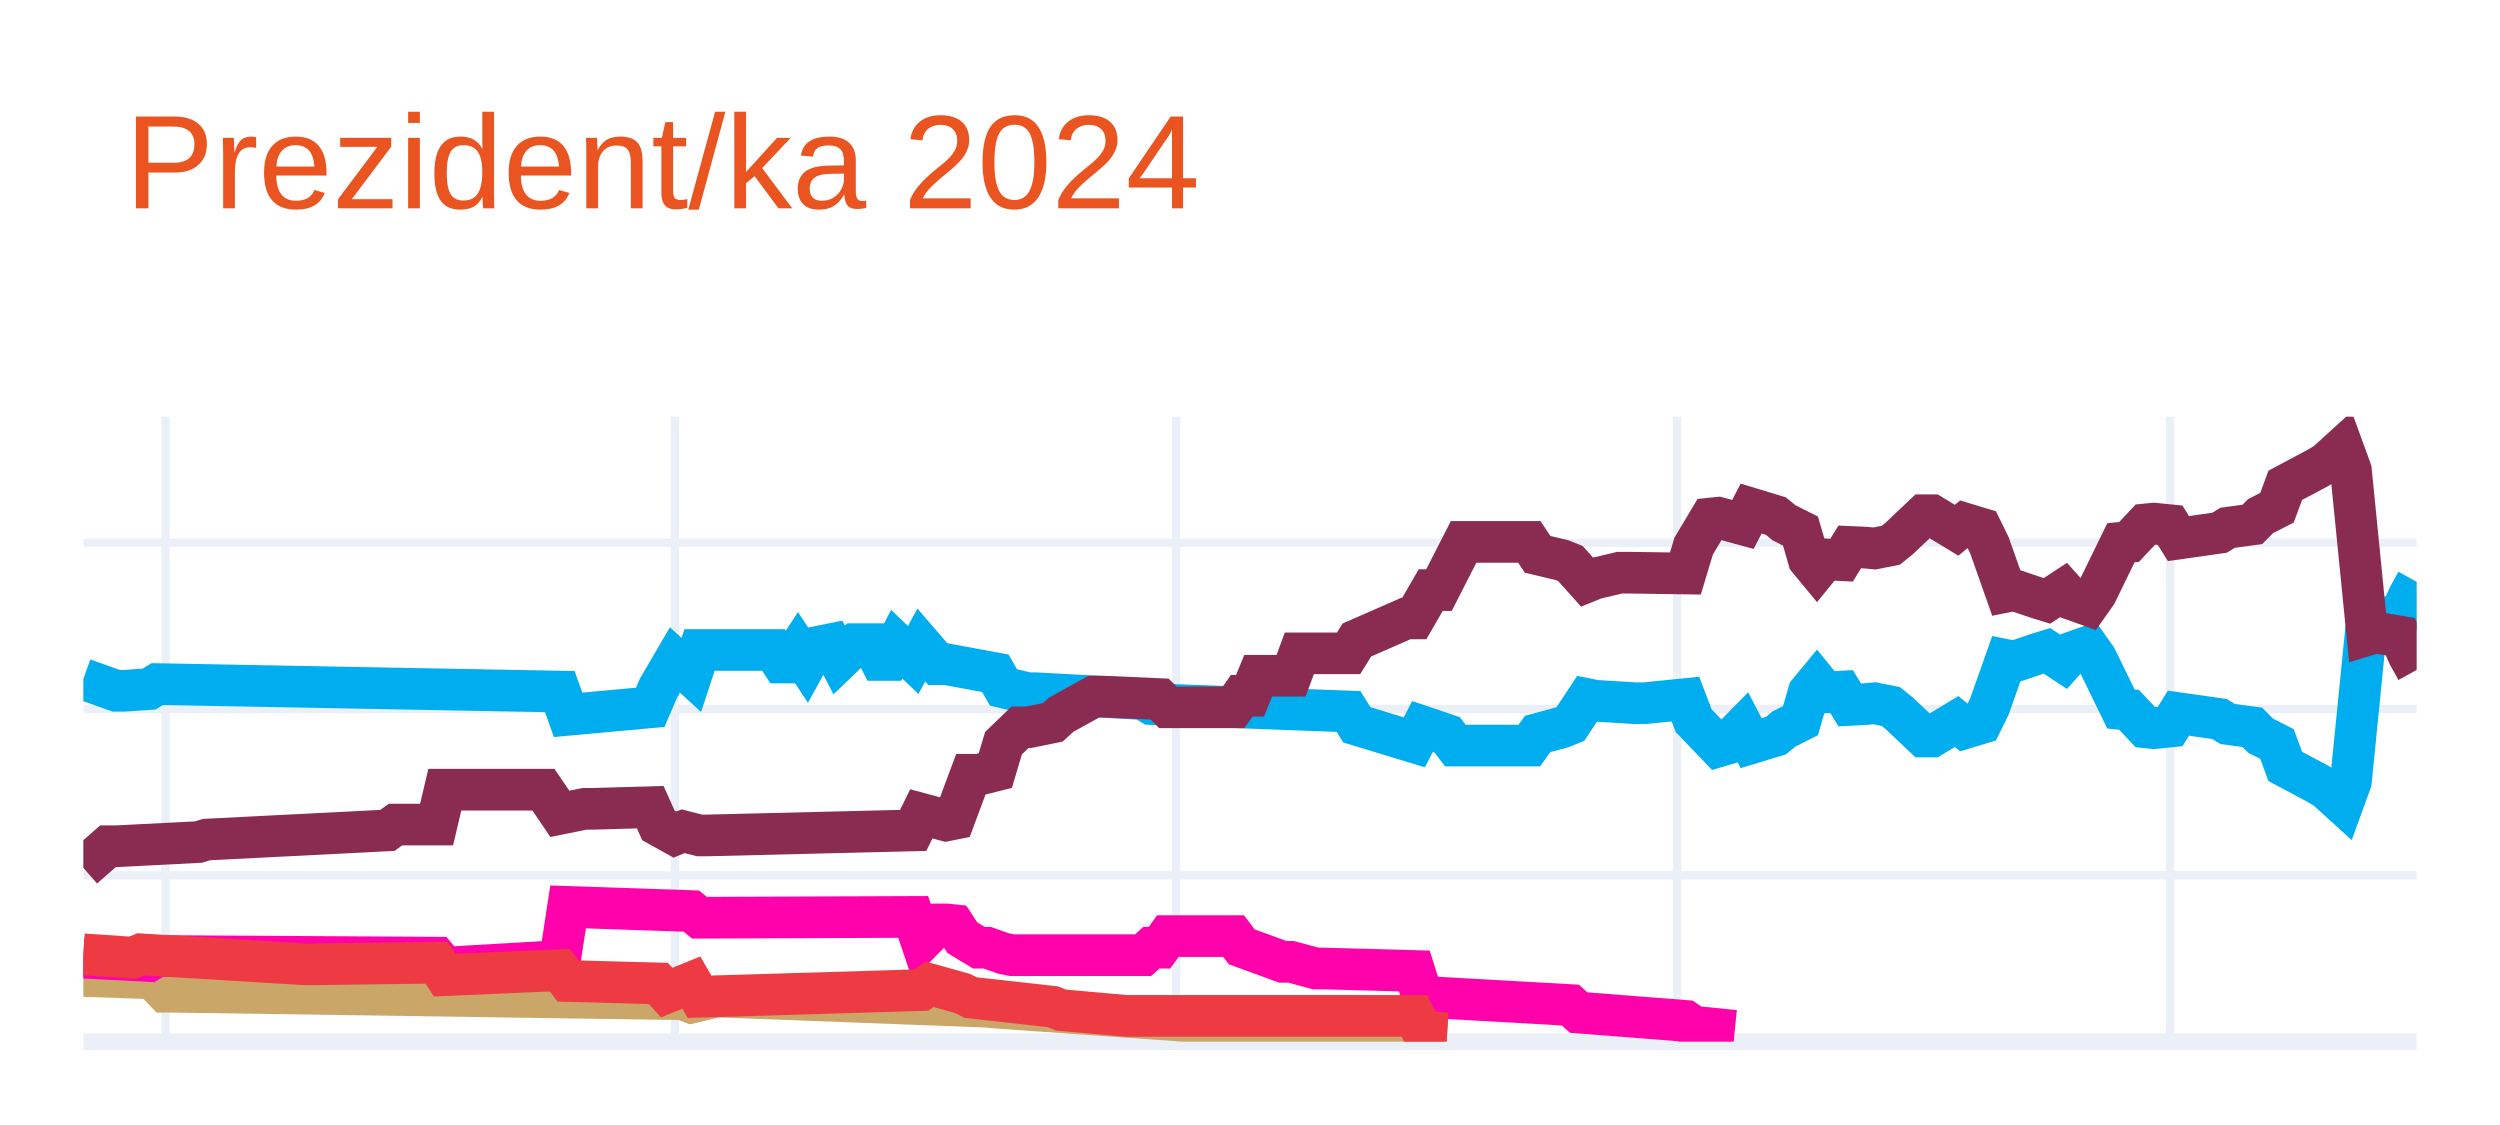
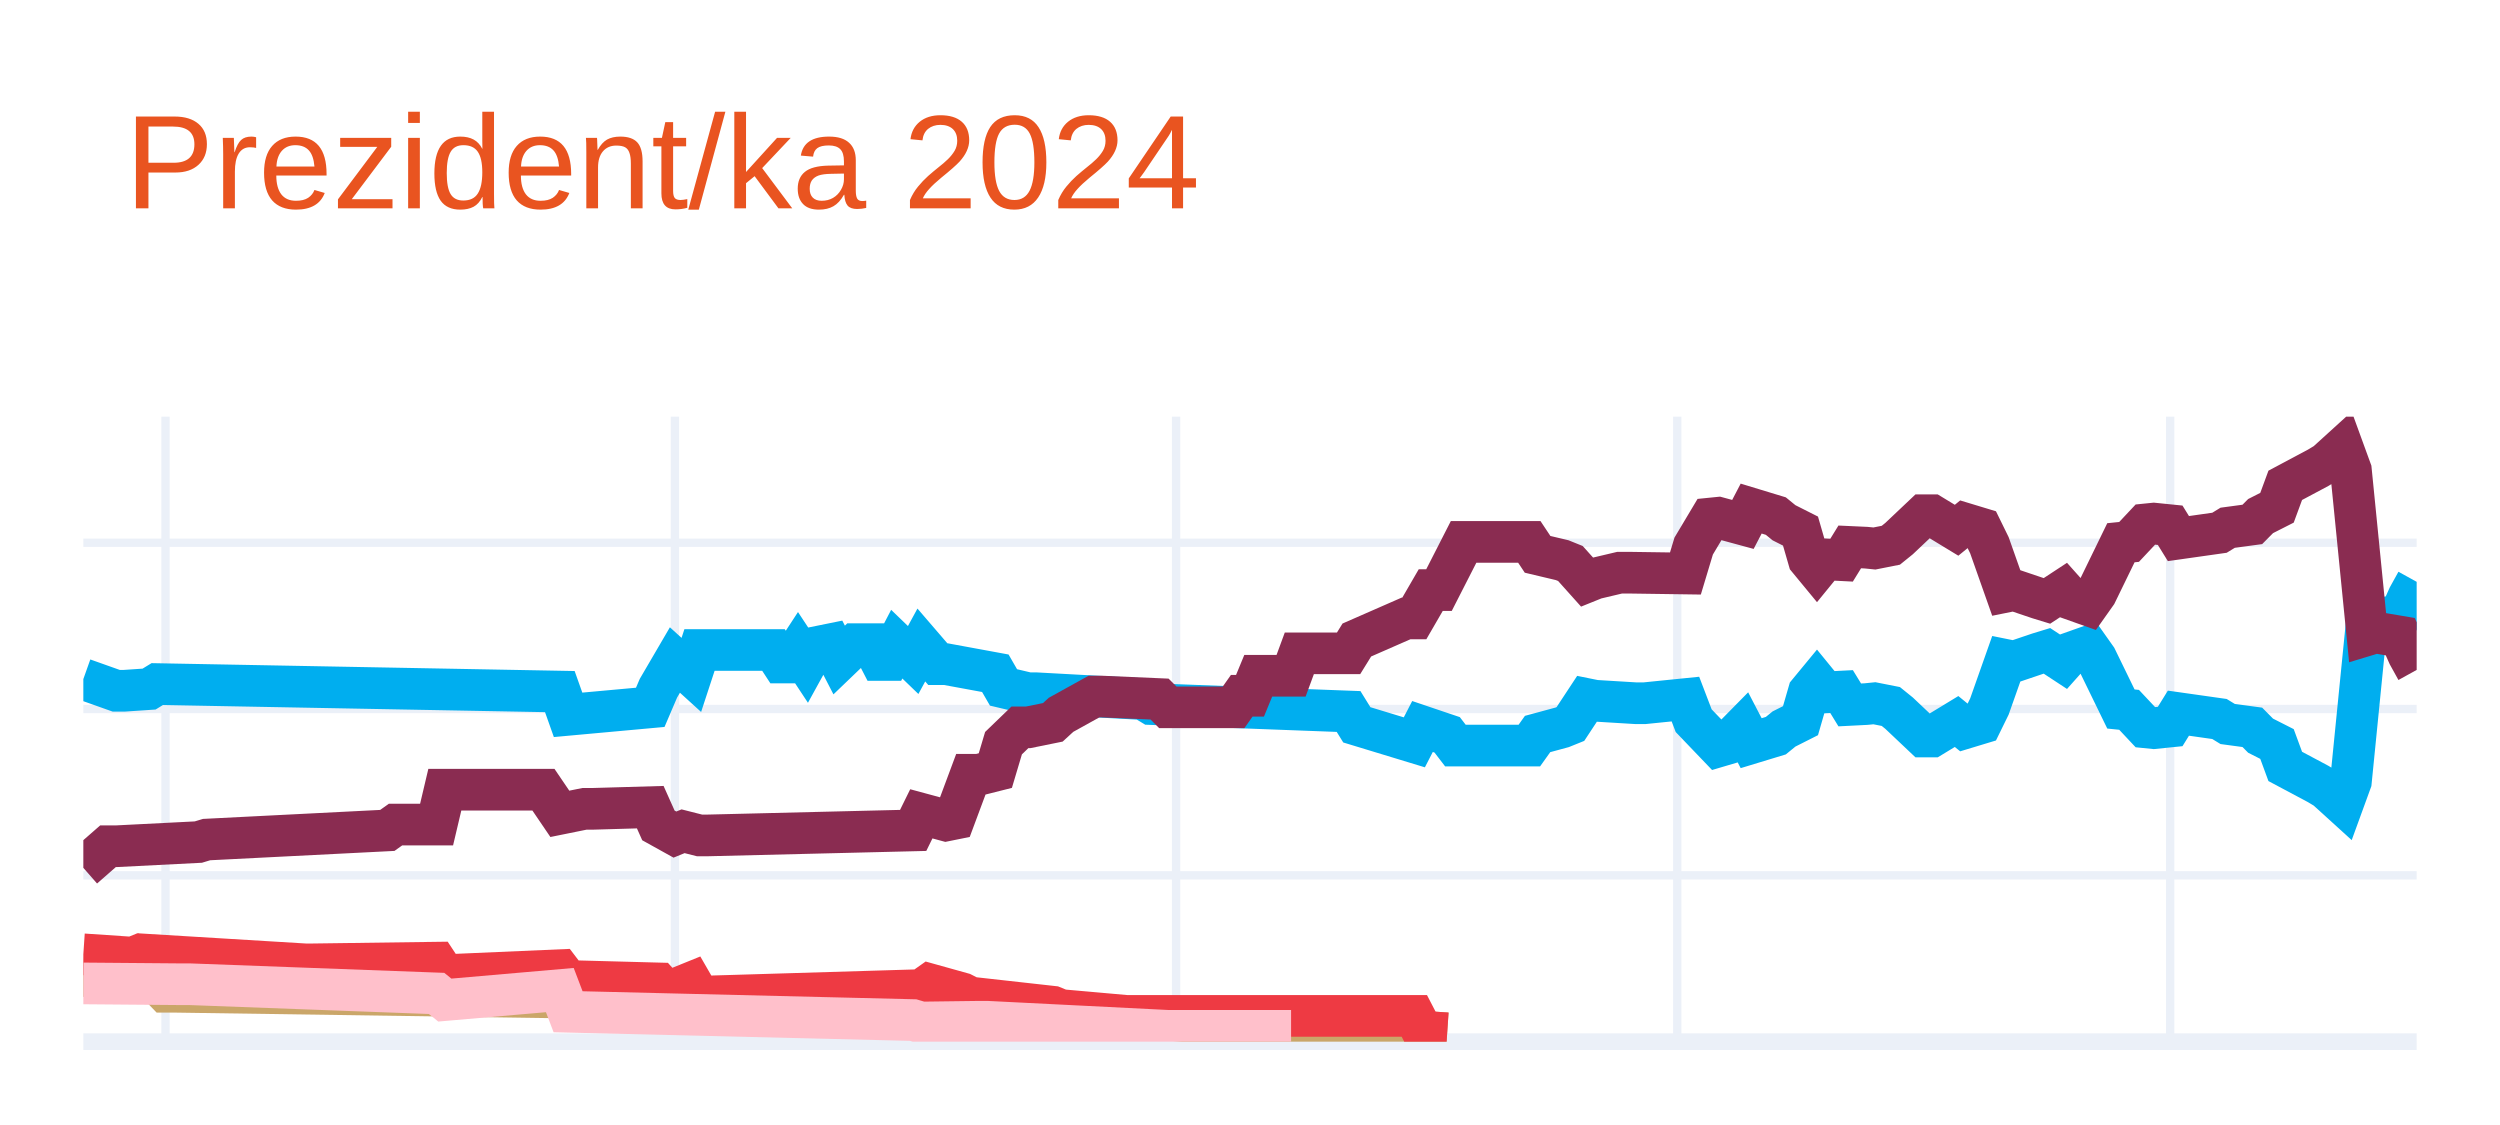
<svg xmlns="http://www.w3.org/2000/svg" class="main-svg" width="300" height="135" style="" viewBox="0 0 300 135">
  <rect x="0" y="0" width="300" height="135" style="fill: rgb(255, 255, 255); fill-opacity: 1;" />
-   <defs id="defs-bdb9e8">
+   <defs id="defs-e20f66">
    <g class="clips">
-       <clipPath id="clipbdb9e8xyplot" class="plotclip">
+       <clipPath id="clipe20f66xyplot" class="plotclip">
        <rect width="280" height="75" />
      </clipPath>
-       <clipPath class="axesclip" id="clipbdb9e8x">
+       <clipPath class="axesclip" id="clipe20f66x">
        <rect x="10" y="0" width="280" height="135" />
      </clipPath>
-       <clipPath class="axesclip" id="clipbdb9e8y">
+       <clipPath class="axesclip" id="clipe20f66y">
        <rect x="0" y="50" width="300" height="75" />
      </clipPath>
-       <clipPath class="axesclip" id="clipbdb9e8xy">
+       <clipPath class="axesclip" id="clipe20f66xy">
        <rect x="10" y="50" width="280" height="75" />
      </clipPath>
    </g>
    <g class="gradients" />
    <g class="patterns" />
  </defs>
  <g class="bglayer" />
  <g class="layer-below">
    <g class="imagelayer" />
    <g class="shapelayer" />
  </g>
  <g class="cartesianlayer">
    <g class="subplot xy">
      <g class="layer-subplot">
        <g class="shapelayer" />
        <g class="imagelayer" />
      </g>
      <g class="minor-gridlayer">
        <g class="x" />
        <g class="y" />
      </g>
      <g class="gridlayer">
        <g class="x">
          <path class="xgrid crisp" transform="translate(19.86,0)" d="M0,50v75" style="stroke: rgb(235, 240, 248); stroke-opacity: 1; stroke-width: 1px;" />
          <path class="xgrid crisp" transform="translate(80.99,0)" d="M0,50v75" style="stroke: rgb(235, 240, 248); stroke-opacity: 1; stroke-width: 1px;" />
          <path class="xgrid crisp" transform="translate(141.13,0)" d="M0,50v75" style="stroke: rgb(235, 240, 248); stroke-opacity: 1; stroke-width: 1px;" />
          <path class="xgrid crisp" transform="translate(201.27,0)" d="M0,50v75" style="stroke: rgb(235, 240, 248); stroke-opacity: 1; stroke-width: 1px;" />
          <path class="xgrid crisp" transform="translate(260.42,0)" d="M0,50v75" style="stroke: rgb(235, 240, 248); stroke-opacity: 1; stroke-width: 1px;" />
        </g>
        <g class="y">
          <path class="ygrid crisp" transform="translate(0,105.04)" d="M10,0h280" style="stroke: rgb(235, 240, 248); stroke-opacity: 1; stroke-width: 1px;" />
          <path class="ygrid crisp" transform="translate(0,85.08)" d="M10,0h280" style="stroke: rgb(235, 240, 248); stroke-opacity: 1; stroke-width: 1px;" />
          <path class="ygrid crisp" transform="translate(0,65.13)" d="M10,0h280" style="stroke: rgb(235, 240, 248); stroke-opacity: 1; stroke-width: 1px;" />
        </g>
      </g>
      <g class="zerolinelayer">
        <path class="yzl zl crisp" transform="translate(0,125)" d="M10,0h280" style="stroke: rgb(235, 240, 248); stroke-opacity: 1; stroke-width: 2px;" />
      </g>
      <g class="layer-between">
        <g class="shapelayer" />
        <g class="imagelayer" />
      </g>
      <path class="xlines-below" />
      <path class="ylines-below" />
      <g class="overlines-below" />
      <g class="xaxislayer-below" />
      <g class="yaxislayer-below" />
      <g class="overaxes-below" />
-       <g class="plot" transform="translate(10,50)" clip-path="url(#clipbdb9e8xyplot)">
+       <g class="plot" transform="translate(10,50)" clip-path="url(#clipe20f66xyplot)">
        <g class="scatterlayer mlayer">
-           <g class="trace scatter trace22da87" style="stroke-miterlimit: 2; opacity: 1;">
+           <g class="trace scatter tracea05b4f" style="stroke-miterlimit: 2; opacity: 1;">
            <g class="fills" />
            <g class="errorbars" />
            <g class="lines">
              <path class="js-line" d="M0,31.49L3.94,32.89L4.93,32.89L7.89,32.69L8.87,32.09L57.18,32.99L58.17,35.78L68.03,34.88L69.01,32.59L70.99,29.2L71.97,30.09L72.96,30.99L73.94,28L82.82,28L83.8,29.5L84.79,29.5L85.77,28L86.76,29.5L87.75,27.7L89.72,27.3L90.7,29.2L92.68,27.3L93.66,27.3L94.65,27.3L95.63,29.2L96.62,29.2L97.61,27.3L99.58,29.2L100.56,27.4L102.54,29.7L103.52,29.7L109.44,30.79L110.42,32.49L113.38,33.19L114.37,33.19L127.18,33.89L128.17,34.49L151.83,35.38L152.82,36.98L159.72,39.08L160.7,37.18L163.66,38.18L164.65,39.47L173.52,39.47L174.51,38.08L177.46,37.28L178.45,36.88L180.42,33.89L181.41,34.09L186.34,34.39L187.32,34.39L192.25,33.89L193.24,36.48L196.2,39.57L197.18,39.28L199.15,37.28L200.14,39.18L203.1,38.28L204.08,37.48L206.06,36.48L207.04,33.09L208.03,31.89L209.01,33.09L210.99,32.99L211.97,34.59L213.94,34.49L214.93,34.39L216.9,34.78L217.89,35.58L220.85,38.38L221.83,38.38L224.79,36.58L225.77,37.38L227.75,36.78L228.73,34.78L230.7,29.2L231.69,29.4L234.65,28.4L235.63,28.1L237.61,29.4L238.59,28.3L240.56,27.6L241.55,29L244.51,35.08L245.49,35.18L247.46,37.28L248.45,37.38L250.42,37.18L251.41,35.58L256.34,36.28L257.32,36.88L260.28,37.28L261.27,38.28L263.24,39.28L264.23,41.97L268.17,44.07L269.15,44.66L271.13,46.46L272.11,43.77L274.08,24.01L275.07,24.31L278.03,23.81L279.01,21.61L280,19.82" style="vector-effect: none; fill: none; stroke: rgb(0, 174, 239); stroke-opacity: 1; stroke-width: 5px; opacity: 1;" />
            </g>
            <g class="points" />
            <g class="text" />
          </g>
-           <g class="trace scatter trace158d4d" style="stroke-miterlimit: 2; opacity: 1;">
+           <g class="trace scatter trace1d3055" style="stroke-miterlimit: 2; opacity: 1;">
            <g class="fills" />
            <g class="errorbars" />
            <g class="lines">
              <path class="js-line" d="M0,54.14L2.96,51.55L3.94,51.55L13.8,51.05L14.79,50.75L36.48,49.65L37.46,48.95L42.39,48.95L43.38,44.76L55.21,44.76L57.18,47.66L60.14,47.06L61.13,47.06L68.03,46.86L69.01,49.05L70.99,50.15L71.97,49.75L73.94,50.25L74.93,50.25L99.58,49.65L100.56,47.66L103.52,48.46L104.51,48.26L106.48,42.97L107.46,42.97L109.44,42.47L110.42,39.18L112.39,37.28L113.38,37.28L116.34,36.68L117.32,35.78L121.27,33.59L122.25,33.59L129.15,33.89L130.14,34.88L138.03,34.88L139.01,33.49L140,33.49L140.99,31.09L144.93,31.09L145.92,28.4L151.83,28.4L152.82,26.8L158.73,24.21L159.72,24.21L161.69,20.81L162.68,20.81L165.63,15.03L166.62,15.03L173.52,15.03L174.51,16.52L177.46,17.22L178.45,17.62L180.42,19.82L181.41,19.42L184.37,18.72L185.35,18.72L192.25,18.82L193.24,15.53L195.21,12.23L196.2,12.13L199.15,12.93L200.14,11.03L203.1,11.93L204.08,12.73L206.06,13.73L207.04,17.12L208.03,18.32L209.01,17.12L210.99,17.22L211.97,15.63L213.94,15.72L214.93,15.82L216.9,15.43L217.89,14.63L220.85,11.83L221.83,11.83L224.79,13.63L225.77,12.83L227.75,13.43L228.73,15.43L230.7,21.01L231.69,20.81L234.65,21.81L235.63,22.11L237.61,20.81L238.59,21.91L240.56,22.61L241.55,21.21L244.51,15.13L245.49,15.03L247.46,12.93L248.45,12.83L250.42,13.03L251.41,14.63L256.34,13.93L257.32,13.33L260.28,12.93L261.27,11.93L263.24,10.93L264.23,8.24L268.17,6.14L269.15,5.55L271.13,3.75L272.11,6.44L274.08,26.2L275.07,25.9L278.03,26.4L279.01,28.6L280,30.39" style="vector-effect: none; fill: none; stroke: rgb(138, 44, 81); stroke-opacity: 1; stroke-width: 5px; opacity: 1;" />
            </g>
            <g class="points" />
            <g class="text" />
          </g>
-           <g class="trace scatter tracee9e0db" style="stroke-miterlimit: 2; opacity: 1;">
+           <g class="trace scatter trace9b68d4" style="stroke-miterlimit: 2; opacity: 1;">
            <g class="fills" />
            <g class="errorbars" />
            <g class="lines">
              <path class="js-line" d="M0,67.12L5.92,67.32L6.9,65.92L9.86,69.01L10.85,69.01L71.97,69.91L72.96,70.31L75.92,69.61L76.9,69.61L108.45,70.81L109.44,70.91L132.11,72.51L133.1,72.51L159.72,73.5L160.7,73.8L163.66,74" style="vector-effect: none; fill: none; stroke: rgb(202, 166, 105); stroke-opacity: 1; stroke-width: 5px; opacity: 1;" />
            </g>
            <g class="points" />
            <g class="text" />
          </g>
-           <g class="trace scatter trace9898bf" style="stroke-miterlimit: 2; opacity: 1;">
+           <g class="trace scatter tracead1973" style="stroke-miterlimit: 2; opacity: 1;">
            <g class="fills" />
            <g class="errorbars" />
            <g class="lines">
-               <path class="js-line" d="M0,64.92L7.89,65.32L8.87,64.72L42.39,64.92L43.38,66.12L57.18,65.32L58.17,58.83L72.96,59.33L73.94,60.13L99.58,60.03L100.56,62.93L102.54,60.93L103.52,60.93L104.51,61.03L105.49,62.53L107.46,63.72L108.45,63.72L110.42,64.42L111.41,64.62L127.18,64.62L128.17,63.72L129.15,63.72L130.14,62.33L138.03,62.33L139.01,63.62L143.94,65.42L144.93,65.42L147.89,66.22L148.87,66.22L159.72,66.52L160.7,69.61L178.45,70.61L179.44,71.51L192.25,72.51L193.24,73.2L198.17,73.7" style="vector-effect: none; fill: none; stroke: rgb(255, 1, 170); stroke-opacity: 1; stroke-width: 5px; opacity: 1;" />
+               <path class="js-line" d="M0,64.52L5.92,64.92L6.9,64.52L26.62,65.72L27.61,65.72L42.39,65.52L43.38,67.02L57.18,66.42L58.17,67.72L69.01,68.01L70,69.11L72.96,67.91L73.94,69.61L100.56,68.81L101.55,68.11L105.49,69.21L106.48,69.71L116.34,70.81L117.32,71.21L125.21,71.91L126.2,71.91L159.72,71.91L160.7,73.8L163.66,74" style="vector-effect: none; fill: none; stroke: rgb(238, 58, 67); stroke-opacity: 1; stroke-width: 5px; opacity: 1;" />
            </g>
            <g class="points" />
            <g class="text" />
          </g>
-           <g class="trace scatter tracebcb3a6" style="stroke-miterlimit: 2; opacity: 1;">
+           <g class="trace scatter tracebe6009" style="stroke-miterlimit: 2; opacity: 1;">
            <g class="fills" />
            <g class="errorbars" />
            <g class="lines">
-               <path class="js-line" d="M0,64.52L5.92,64.92L6.9,64.52L26.62,65.72L27.61,65.72L42.39,65.52L43.38,67.02L57.18,66.42L58.17,67.72L69.01,68.01L70,69.11L72.96,67.91L73.94,69.61L100.56,68.81L101.55,68.11L105.49,69.21L106.48,69.71L116.34,70.81L117.32,71.21L125.21,71.91L126.2,71.91L159.72,71.91L160.7,73.8L163.66,74" style="vector-effect: none; fill: none; stroke: rgb(238, 58, 67); stroke-opacity: 1; stroke-width: 5px; opacity: 1;" />
+               <path class="js-line" d="M0,68.01L11.83,68.11L12.82,68.11L42.39,69.21L43.38,70.01L57.18,68.81L58.17,71.41L99.58,72.41L100.56,72.7L107.46,72.61L108.45,72.61L130.14,73.7L132.11,73.7L144.93,73.7" style="vector-effect: none; fill: none; stroke: rgb(255, 192, 203); stroke-opacity: 1; stroke-width: 5px; opacity: 1;" />
            </g>
            <g class="points" />
            <g class="text" />
          </g>
        </g>
      </g>
      <g class="overplot" />
      <path class="xlines-above crisp" d="M0,0" style="fill: none;" />
      <path class="ylines-above crisp" d="M0,0" style="fill: none;" />
      <g class="overlines-above" />
      <g class="xaxislayer-above" />
      <g class="yaxislayer-above" />
      <g class="overaxes-above" />
    </g>
  </g>
  <g class="polarlayer" />
  <g class="smithlayer" />
  <g class="ternarylayer" />
  <g class="geolayer" />
  <g class="funnelarealayer" />
  <g class="pielayer" />
  <g class="iciclelayer" />
  <g class="treemaplayer" />
  <g class="sunburstlayer" />
  <g class="glimages" />
-   <defs id="topdefs-bdb9e8">
+   <defs id="topdefs-e20f66">
    <g class="clips" />
  </defs>
  <g class="layer-above">
    <g class="imagelayer" />
    <g class="shapelayer" />
  </g>
  <g class="infolayer">
    <g class="g-gtitle">
      <text class="gtitle" x="15" y="25" text-anchor="start" dy="0em" style="font-family: Ubuntu, verdana, arial, sans-serif; font-size: 16px; fill: rgb(233, 84, 32); opacity: 1; white-space: pre;">Prezident/ka 2024</text>
    </g>
    <g class="g-xtitle" />
    <g class="g-ytitle" />
  </g>
</svg>
